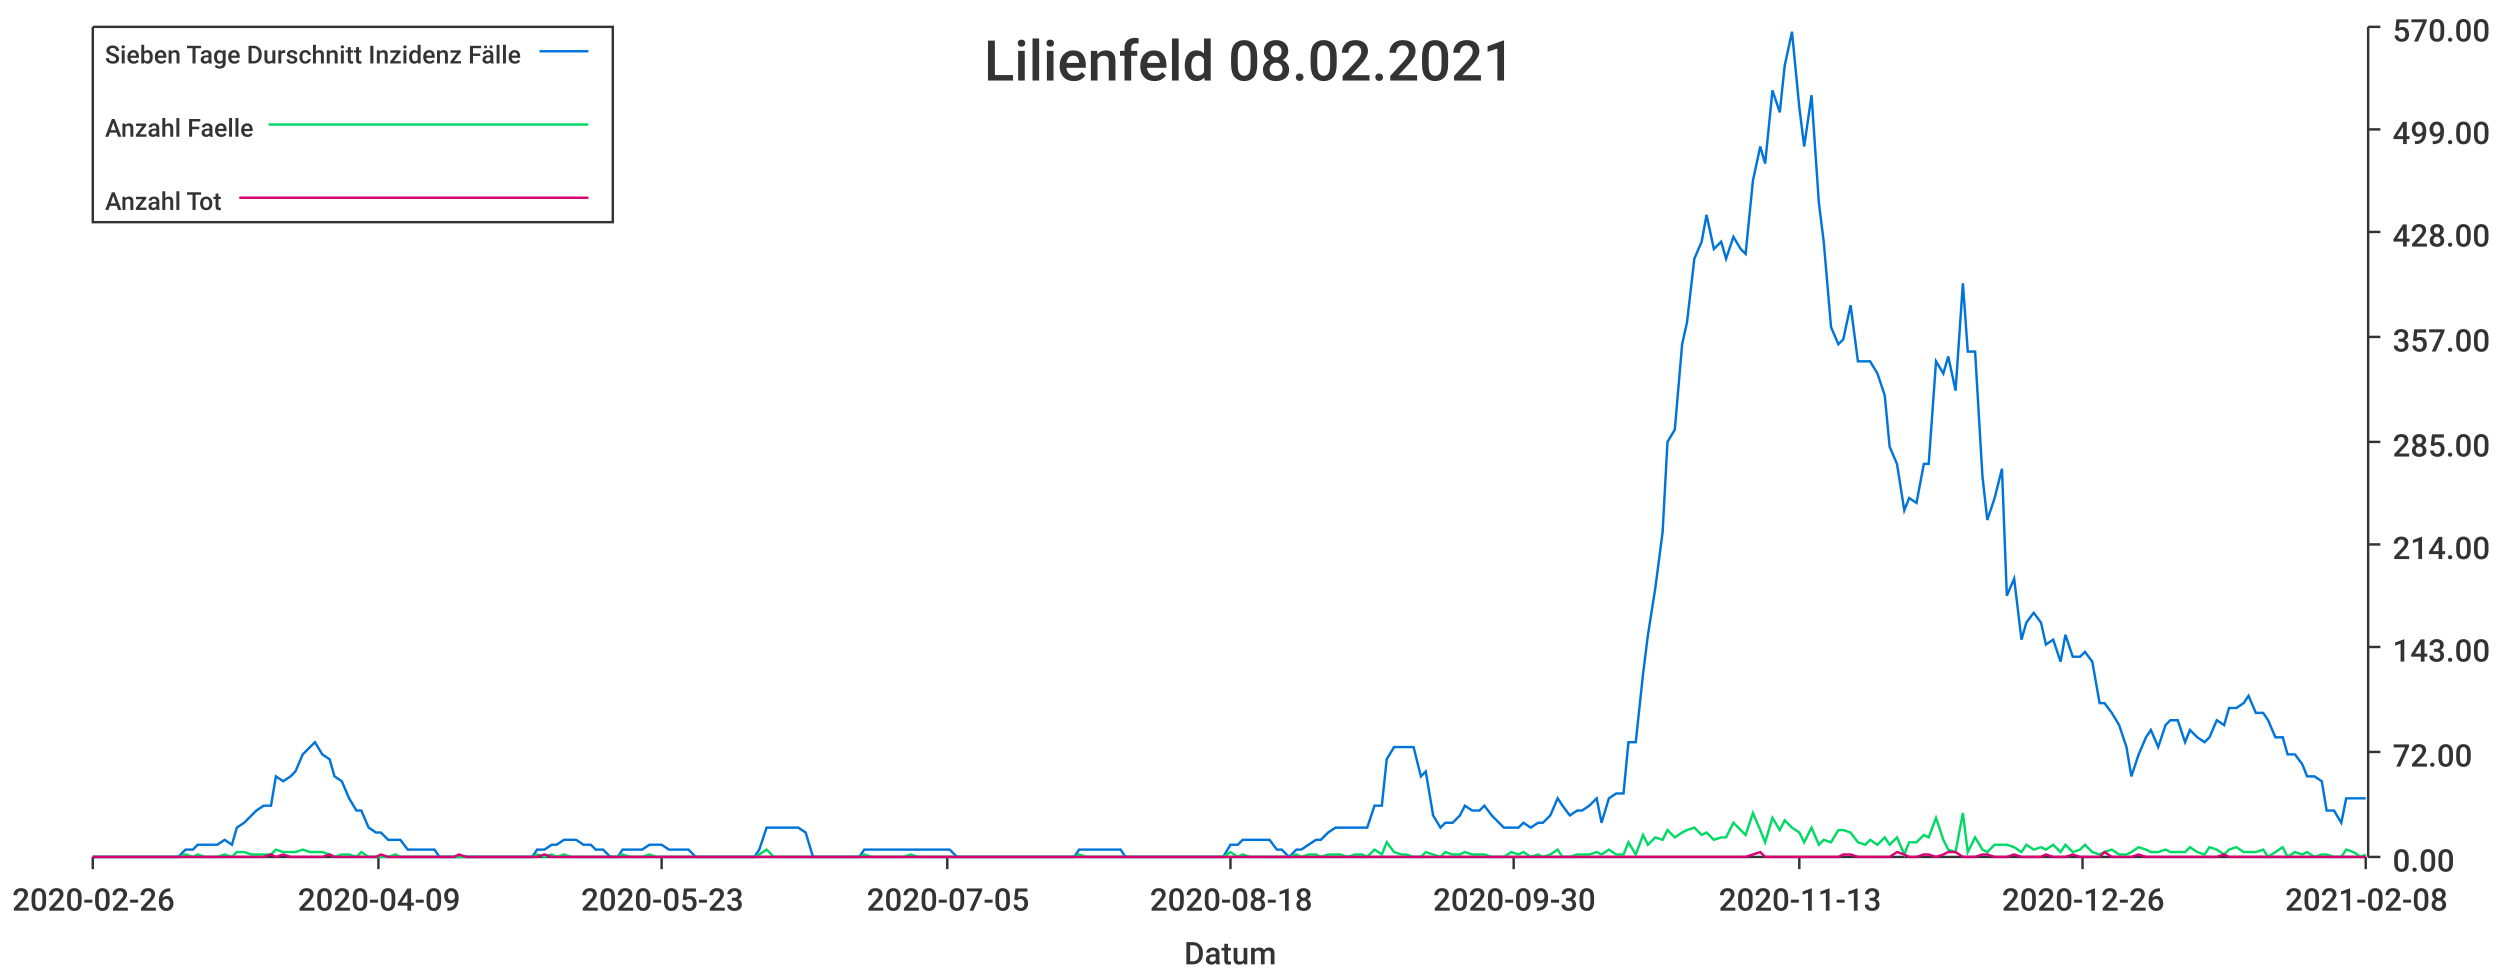
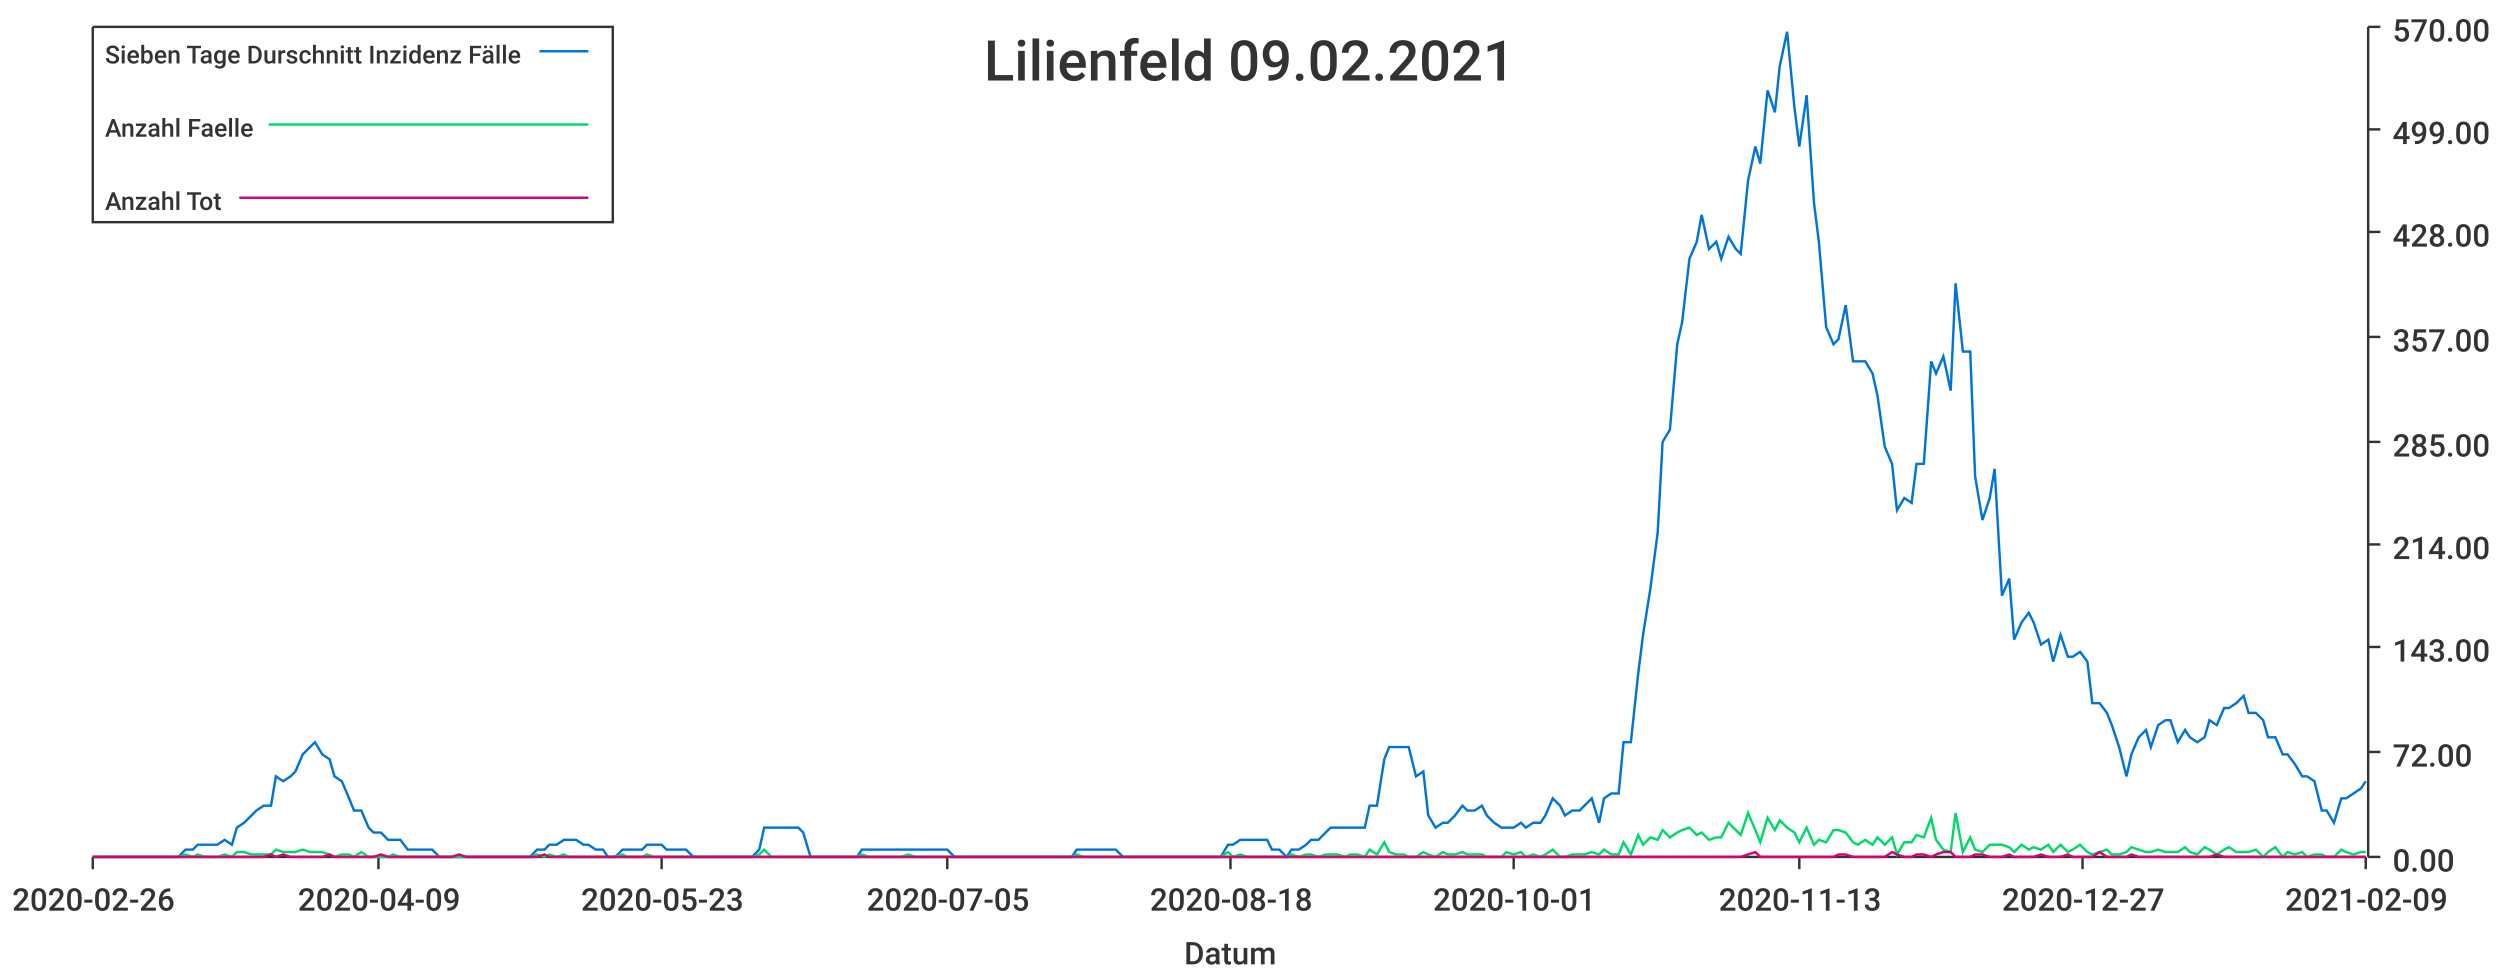
<svg xmlns="http://www.w3.org/2000/svg" width="1024" height="400">\n<path d="M 0 0 L 1024 0 L 1024 400 L 0 400 L 0 0" style="stroke-width:0;stroke:rgba(255,255,255,1.0);fill:rgba(255,255,255,1.0)" />
  <path d="M 38 11 L 969 11 L 969 351 L 38 351 L 38 11" style="stroke-width:0;stroke:rgba(255,255,255,1.0);fill:rgba(255,255,255,1.0)" />
  <path d="M 38 351 L 969 351" style="stroke-width:1;stroke:rgba(51,51,51,1.0);fill:none" />
  <path d="M 38 351 L 38 356" style="stroke-width:1;stroke:rgba(51,51,51,1.0);fill:none" />
  <text x="5" y="373" style="stroke-width:0;stroke:none;fill:rgba(51,51,51,1.0);font-size:12.8px;font-family:'Roboto Medium',sans-serif">2020-02-26</text>
  <path d="M 155 351 L 155 356" style="stroke-width:1;stroke:rgba(51,51,51,1.0);fill:none" />
  <text x="122" y="373" style="stroke-width:0;stroke:none;fill:rgba(51,51,51,1.0);font-size:12.8px;font-family:'Roboto Medium',sans-serif">2020-04-09</text>
  <path d="M 271 351 L 271 356" style="stroke-width:1;stroke:rgba(51,51,51,1.0);fill:none" />
  <text x="238" y="373" style="stroke-width:0;stroke:none;fill:rgba(51,51,51,1.0);font-size:12.8px;font-family:'Roboto Medium',sans-serif">2020-05-23</text>
  <path d="M 388 351 L 388 356" style="stroke-width:1;stroke:rgba(51,51,51,1.0);fill:none" />
  <text x="355" y="373" style="stroke-width:0;stroke:none;fill:rgba(51,51,51,1.0);font-size:12.8px;font-family:'Roboto Medium',sans-serif">2020-07-05</text>
  <path d="M 504 351 L 504 356" style="stroke-width:1;stroke:rgba(51,51,51,1.0);fill:none" />
  <text x="471" y="373" style="stroke-width:0;stroke:none;fill:rgba(51,51,51,1.0);font-size:12.8px;font-family:'Roboto Medium',sans-serif">2020-08-18</text>
  <path d="M 620 351 L 620 356" style="stroke-width:1;stroke:rgba(51,51,51,1.0);fill:none" />
-   <text x="587" y="373" style="stroke-width:0;stroke:none;fill:rgba(51,51,51,1.0);font-size:12.8px;font-family:'Roboto Medium',sans-serif">2020-09-30</text>
+   <text x="587" y="373" style="stroke-width:0;stroke:none;fill:rgba(51,51,51,1.0);font-size:12.8px;font-family:'Roboto Medium',sans-serif">2020-10-01</text>
  <path d="M 737 351 L 737 356" style="stroke-width:1;stroke:rgba(51,51,51,1.0);fill:none" />
  <text x="704" y="373" style="stroke-width:0;stroke:none;fill:rgba(51,51,51,1.0);font-size:12.8px;font-family:'Roboto Medium',sans-serif">2020-11-13</text>
  <path d="M 853 351 L 853 356" style="stroke-width:1;stroke:rgba(51,51,51,1.0);fill:none" />
-   <text x="820" y="373" style="stroke-width:0;stroke:none;fill:rgba(51,51,51,1.0);font-size:12.8px;font-family:'Roboto Medium',sans-serif">2020-12-26</text>
+   <text x="820" y="373" style="stroke-width:0;stroke:none;fill:rgba(51,51,51,1.0);font-size:12.8px;font-family:'Roboto Medium',sans-serif">2020-12-27</text>
  <path d="M 969 351 L 969 356" style="stroke-width:1;stroke:rgba(51,51,51,1.0);fill:none" />
-   <text x="936" y="373" style="stroke-width:0;stroke:none;fill:rgba(51,51,51,1.0);font-size:12.8px;font-family:'Roboto Medium',sans-serif">2021-02-08</text>
+   <text x="936" y="373" style="stroke-width:0;stroke:none;fill:rgba(51,51,51,1.0);font-size:12.8px;font-family:'Roboto Medium',sans-serif">2021-02-09</text>
  <text x="485" y="395" style="stroke-width:0;stroke:none;fill:rgba(51,51,51,1.0);font-size:12.8px;font-family:'Roboto Medium',sans-serif">Datum</text>
  <path d="M 970 351 L 970 11" style="stroke-width:1;stroke:rgba(51,51,51,1.0);fill:none" />
  <path d="M 970 351 L 975 351" style="stroke-width:1;stroke:rgba(51,51,51,1.0);fill:none" />
  <text x="980" y="357" style="stroke-width:0;stroke:none;fill:rgba(51,51,51,1.0);font-size:12.8px;font-family:'Roboto Medium',sans-serif">0.00</text>
  <path d="M 970 308 L 975 308" style="stroke-width:1;stroke:rgba(51,51,51,1.0);fill:none" />
  <text x="980" y="314" style="stroke-width:0;stroke:none;fill:rgba(51,51,51,1.0);font-size:12.8px;font-family:'Roboto Medium',sans-serif">72.00</text>
  <path d="M 970 265 L 975 265" style="stroke-width:1;stroke:rgba(51,51,51,1.0);fill:none" />
  <text x="980" y="271" style="stroke-width:0;stroke:none;fill:rgba(51,51,51,1.0);font-size:12.8px;font-family:'Roboto Medium',sans-serif">143.00</text>
  <path d="M 970 223 L 975 223" style="stroke-width:1;stroke:rgba(51,51,51,1.0);fill:none" />
  <text x="980" y="229" style="stroke-width:0;stroke:none;fill:rgba(51,51,51,1.0);font-size:12.8px;font-family:'Roboto Medium',sans-serif">214.00</text>
  <path d="M 970 181 L 975 181" style="stroke-width:1;stroke:rgba(51,51,51,1.0);fill:none" />
  <text x="980" y="187" style="stroke-width:0;stroke:none;fill:rgba(51,51,51,1.0);font-size:12.8px;font-family:'Roboto Medium',sans-serif">285.00</text>
  <path d="M 970 138 L 975 138" style="stroke-width:1;stroke:rgba(51,51,51,1.0);fill:none" />
  <text x="980" y="144" style="stroke-width:0;stroke:none;fill:rgba(51,51,51,1.0);font-size:12.8px;font-family:'Roboto Medium',sans-serif">357.00</text>
  <path d="M 970 95 L 975 95" style="stroke-width:1;stroke:rgba(51,51,51,1.0);fill:none" />
  <text x="980" y="101" style="stroke-width:0;stroke:none;fill:rgba(51,51,51,1.0);font-size:12.8px;font-family:'Roboto Medium',sans-serif">428.00</text>
  <path d="M 970 53 L 975 53" style="stroke-width:1;stroke:rgba(51,51,51,1.0);fill:none" />
  <text x="980" y="59" style="stroke-width:0;stroke:none;fill:rgba(51,51,51,1.0);font-size:12.8px;font-family:'Roboto Medium',sans-serif">499.00</text>
  <path d="M 970 11 L 975 11" style="stroke-width:1;stroke:rgba(51,51,51,1.0);fill:none" />
  <text x="980" y="17" style="stroke-width:0;stroke:none;fill:rgba(51,51,51,1.0);font-size:12.8px;font-family:'Roboto Medium',sans-serif">570.00</text>
-   <path d="M 38 351 L 41 351 L 44 351 L 47 351 L 49 351 L 52 351 L 55 351 L 57 351 L 60 351 L 63 351 L 65 351 L 68 351 L 71 351 L 73 351 L 76 348 L 79 348 L 81 346 L 84 346 L 87 346 L 89 346 L 92 344 L 95 346 L 97 339 L 100 337 L 103 334 L 105 332 L 108 330 L 111 330 L 113 318 L 116 320 L 119 318 L 121 316 L 124 309 L 127 306 L 129 304 L 132 309 L 135 311 L 137 318 L 140 320 L 143 327 L 146 332 L 148 332 L 151 339 L 154 341 L 156 341 L 159 344 L 162 344 L 164 344 L 167 348 L 170 348 L 172 348 L 175 348 L 178 348 L 180 351 L 183 351 L 186 351 L 188 351 L 191 351 L 194 351 L 196 351 L 199 351 L 202 351 L 204 351 L 207 351 L 210 351 L 212 351 L 215 351 L 218 351 L 220 348 L 223 348 L 226 346 L 228 346 L 231 344 L 234 344 L 236 344 L 239 346 L 242 346 L 244 348 L 247 348 L 250 351 L 253 351 L 255 348 L 258 348 L 261 348 L 263 348 L 266 346 L 269 346 L 271 346 L 274 348 L 277 348 L 279 348 L 282 348 L 285 351 L 287 351 L 290 351 L 293 351 L 295 351 L 298 351 L 301 351 L 303 351 L 306 351 L 309 351 L 311 348 L 314 339 L 317 339 L 319 339 L 322 339 L 325 339 L 327 339 L 330 341 L 333 351 L 335 351 L 338 351 L 341 351 L 343 351 L 346 351 L 349 351 L 352 351 L 354 348 L 357 348 L 360 348 L 362 348 L 365 348 L 368 348 L 370 348 L 373 348 L 376 348 L 378 348 L 381 348 L 384 348 L 386 348 L 389 348 L 392 351 L 394 351 L 397 351 L 400 351 L 402 351 L 405 351 L 408 351 L 410 351 L 413 351 L 416 351 L 418 351 L 421 351 L 424 351 L 426 351 L 429 351 L 432 351 L 434 351 L 437 351 L 440 351 L 442 348 L 445 348 L 448 348 L 450 348 L 453 348 L 456 348 L 459 348 L 461 351 L 464 351 L 467 351 L 469 351 L 472 351 L 475 351 L 477 351 L 480 351 L 483 351 L 485 351 L 488 351 L 491 351 L 493 351 L 496 351 L 499 351 L 501 351 L 504 346 L 507 346 L 509 344 L 512 344 L 515 344 L 517 344 L 520 344 L 523 348 L 525 348 L 528 351 L 531 348 L 533 348 L 536 346 L 539 344 L 541 344 L 544 341 L 547 339 L 549 339 L 552 339 L 555 339 L 558 339 L 560 339 L 563 330 L 566 330 L 568 311 L 571 306 L 574 306 L 576 306 L 579 306 L 582 318 L 584 316 L 587 334 L 590 339 L 592 337 L 595 337 L 598 334 L 600 330 L 603 332 L 606 332 L 608 330 L 611 334 L 614 337 L 616 339 L 619 339 L 622 339 L 624 337 L 627 339 L 630 337 L 632 337 L 635 334 L 638 327 L 640 330 L 643 334 L 646 332 L 648 332 L 651 330 L 654 327 L 656 337 L 659 327 L 662 325 L 665 325 L 667 304 L 670 304 L 673 276 L 675 260 L 678 241 L 681 218 L 683 181 L 686 176 L 689 141 L 691 132 L 694 106 L 697 99 L 699 88 L 702 102 L 705 99 L 707 106 L 710 97 L 713 102 L 715 104 L 718 74 L 721 60 L 723 67 L 726 37 L 729 46 L 731 27 L 734 13 L 737 44 L 739 60 L 742 39 L 745 83 L 747 99 L 750 134 L 753 141 L 755 139 L 758 125 L 761 148 L 764 148 L 766 148 L 769 153 L 772 162 L 774 183 L 777 190 L 780 209 L 782 204 L 785 206 L 788 190 L 790 190 L 793 148 L 796 153 L 798 146 L 801 160 L 804 116 L 806 144 L 809 144 L 812 195 L 814 213 L 817 204 L 820 192 L 822 244 L 825 237 L 828 262 L 830 255 L 833 251 L 836 255 L 838 264 L 841 262 L 844 271 L 846 260 L 849 269 L 852 269 L 854 267 L 857 271 L 860 288 L 862 288 L 865 292 L 868 297 L 871 306 L 873 318 L 876 309 L 879 302 L 881 299 L 884 306 L 887 297 L 889 295 L 892 295 L 895 304 L 897 299 L 900 302 L 903 304 L 905 302 L 908 295 L 911 297 L 913 290 L 916 290 L 919 288 L 921 285 L 924 292 L 927 292 L 929 295 L 932 302 L 935 302 L 937 309 L 940 309 L 943 313 L 945 318 L 948 318 L 951 320 L 953 332 L 956 332 L 959 337 L 961 327 L 964 327 L 967 327 L 969 327" style="stroke-width:1;stroke:rgba(0,116,217,1.0);fill:none" />
-   <path d="M 38 351 L 41 351 L 44 351 L 47 351 L 49 351 L 52 351 L 55 351 L 57 351 L 60 351 L 63 351 L 65 351 L 68 351 L 71 351 L 73 351 L 76 350 L 79 351 L 81 350 L 84 351 L 87 351 L 89 351 L 92 350 L 95 351 L 97 349 L 100 349 L 103 350 L 105 350 L 108 350 L 111 350 L 113 348 L 116 349 L 119 349 L 121 349 L 124 348 L 127 349 L 129 349 L 132 349 L 135 350 L 137 351 L 140 350 L 143 350 L 146 351 L 148 349 L 151 351 L 154 351 L 156 351 L 159 351 L 162 350 L 164 351 L 167 351 L 170 351 L 172 351 L 175 351 L 178 351 L 180 351 L 183 351 L 186 351 L 188 351 L 191 351 L 194 351 L 196 351 L 199 351 L 202 351 L 204 351 L 207 351 L 210 351 L 212 351 L 215 351 L 218 351 L 220 350 L 223 351 L 226 350 L 228 351 L 231 350 L 234 351 L 236 351 L 239 351 L 242 351 L 244 351 L 247 351 L 250 351 L 253 351 L 255 350 L 258 351 L 261 351 L 263 351 L 266 350 L 269 351 L 271 351 L 274 351 L 277 351 L 279 351 L 282 351 L 285 351 L 287 351 L 290 351 L 293 351 L 295 351 L 298 351 L 301 351 L 303 351 L 306 351 L 309 351 L 311 350 L 314 348 L 317 351 L 319 351 L 322 351 L 325 351 L 327 351 L 330 351 L 333 351 L 335 351 L 338 351 L 341 351 L 343 351 L 346 351 L 349 351 L 352 351 L 354 350 L 357 351 L 360 351 L 362 351 L 365 351 L 368 351 L 370 351 L 373 350 L 376 351 L 378 351 L 381 351 L 384 351 L 386 351 L 389 351 L 392 351 L 394 351 L 397 351 L 400 351 L 402 351 L 405 351 L 408 351 L 410 351 L 413 351 L 416 351 L 418 351 L 421 351 L 424 351 L 426 351 L 429 351 L 432 351 L 434 351 L 437 351 L 440 351 L 442 350 L 445 351 L 448 351 L 450 351 L 453 351 L 456 351 L 459 351 L 461 351 L 464 351 L 467 351 L 469 351 L 472 351 L 475 351 L 477 351 L 480 351 L 483 351 L 485 351 L 488 351 L 491 351 L 493 351 L 496 351 L 499 351 L 501 351 L 504 349 L 507 351 L 509 350 L 512 351 L 515 351 L 517 351 L 520 351 L 523 351 L 525 351 L 528 351 L 531 350 L 533 351 L 536 350 L 539 350 L 541 351 L 544 350 L 547 350 L 549 350 L 552 351 L 555 350 L 558 350 L 560 351 L 563 348 L 566 350 L 568 345 L 571 349 L 574 350 L 576 350 L 579 351 L 582 351 L 584 349 L 587 350 L 590 351 L 592 349 L 595 350 L 598 350 L 600 349 L 603 350 L 606 350 L 608 350 L 611 351 L 614 351 L 616 351 L 619 349 L 622 350 L 624 349 L 627 351 L 630 350 L 632 351 L 635 350 L 638 348 L 640 351 L 643 351 L 646 350 L 648 350 L 651 350 L 654 349 L 656 350 L 659 348 L 662 350 L 665 350 L 667 345 L 670 350 L 673 342 L 675 346 L 678 343 L 681 344 L 683 340 L 686 343 L 689 341 L 691 340 L 694 339 L 697 342 L 699 341 L 702 344 L 705 343 L 707 343 L 710 337 L 713 340 L 715 342 L 718 333 L 721 340 L 723 345 L 726 335 L 729 340 L 731 336 L 734 339 L 737 341 L 739 345 L 742 339 L 745 346 L 747 344 L 750 345 L 753 340 L 755 340 L 758 341 L 761 345 L 764 346 L 766 344 L 769 346 L 772 343 L 774 346 L 777 343 L 780 350 L 782 345 L 785 345 L 788 342 L 790 343 L 793 335 L 796 344 L 798 348 L 801 349 L 804 333 L 806 349 L 809 343 L 812 348 L 814 349 L 817 346 L 820 346 L 822 346 L 825 347 L 828 349 L 830 346 L 833 348 L 836 347 L 838 348 L 841 346 L 844 349 L 846 346 L 849 349 L 852 348 L 854 346 L 857 349 L 860 350 L 862 349 L 865 348 L 868 350 L 871 350 L 873 349 L 876 347 L 879 348 L 881 349 L 884 349 L 887 348 L 889 349 L 892 349 L 895 349 L 897 347 L 900 349 L 903 350 L 905 347 L 908 348 L 911 350 L 913 348 L 916 347 L 919 349 L 921 349 L 924 349 L 927 348 L 929 351 L 932 349 L 935 347 L 937 351 L 940 349 L 943 350 L 945 349 L 948 351 L 951 350 L 953 350 L 956 351 L 959 351 L 961 348 L 964 349 L 967 351 L 969 350" style="stroke-width:1;stroke:rgba(0,217,101,1.0);fill:none" />
-   <path d="M 38 351 L 41 351 L 44 351 L 47 351 L 49 351 L 52 351 L 55 351 L 57 351 L 60 351 L 63 351 L 65 351 L 68 351 L 71 351 L 73 351 L 76 351 L 79 351 L 81 351 L 84 351 L 87 351 L 89 351 L 92 351 L 95 351 L 97 351 L 100 351 L 103 351 L 105 351 L 108 351 L 111 350 L 113 351 L 116 350 L 119 351 L 121 351 L 124 351 L 127 351 L 129 351 L 132 351 L 135 350 L 137 351 L 140 351 L 143 351 L 146 351 L 148 351 L 151 351 L 154 351 L 156 350 L 159 351 L 162 351 L 164 351 L 167 351 L 170 351 L 172 351 L 175 351 L 178 351 L 180 351 L 183 351 L 186 351 L 188 350 L 191 351 L 194 351 L 196 351 L 199 351 L 202 351 L 204 351 L 207 351 L 210 351 L 212 351 L 215 351 L 218 351 L 220 351 L 223 350 L 226 351 L 228 351 L 231 351 L 234 351 L 236 351 L 239 351 L 242 351 L 244 351 L 247 351 L 250 351 L 253 351 L 255 351 L 258 351 L 261 351 L 263 351 L 266 351 L 269 351 L 271 351 L 274 351 L 277 351 L 279 351 L 282 351 L 285 351 L 287 351 L 290 351 L 293 351 L 295 351 L 298 351 L 301 351 L 303 351 L 306 351 L 309 351 L 311 351 L 314 351 L 317 351 L 319 351 L 322 351 L 325 351 L 327 351 L 330 351 L 333 351 L 335 351 L 338 351 L 341 351 L 343 351 L 346 351 L 349 351 L 352 351 L 354 351 L 357 351 L 360 351 L 362 351 L 365 351 L 368 351 L 370 351 L 373 351 L 376 351 L 378 351 L 381 351 L 384 351 L 386 351 L 389 351 L 392 351 L 394 351 L 397 351 L 400 351 L 402 351 L 405 351 L 408 351 L 410 351 L 413 351 L 416 351 L 418 351 L 421 351 L 424 351 L 426 351 L 429 351 L 432 351 L 434 351 L 437 351 L 440 351 L 442 351 L 445 351 L 448 351 L 450 351 L 453 351 L 456 351 L 459 351 L 461 351 L 464 351 L 467 351 L 469 351 L 472 351 L 475 351 L 477 351 L 480 351 L 483 351 L 485 351 L 488 351 L 491 351 L 493 351 L 496 351 L 499 351 L 501 351 L 504 351 L 507 351 L 509 351 L 512 351 L 515 351 L 517 351 L 520 351 L 523 351 L 525 351 L 528 351 L 531 351 L 533 351 L 536 351 L 539 351 L 541 351 L 544 351 L 547 351 L 549 351 L 552 351 L 555 351 L 558 351 L 560 351 L 563 351 L 566 351 L 568 351 L 571 351 L 574 351 L 576 351 L 579 351 L 582 351 L 584 351 L 587 351 L 590 351 L 592 351 L 595 351 L 598 351 L 600 351 L 603 351 L 606 351 L 608 351 L 611 351 L 614 351 L 616 351 L 619 351 L 622 351 L 624 351 L 627 351 L 630 351 L 632 351 L 635 351 L 638 351 L 640 351 L 643 351 L 646 351 L 648 351 L 651 351 L 654 351 L 656 351 L 659 351 L 662 351 L 665 351 L 667 351 L 670 351 L 673 351 L 675 351 L 678 351 L 681 351 L 683 351 L 686 351 L 689 351 L 691 351 L 694 351 L 697 351 L 699 351 L 702 351 L 705 351 L 707 351 L 710 351 L 713 351 L 715 351 L 718 350 L 721 349 L 723 351 L 726 351 L 729 351 L 731 351 L 734 351 L 737 351 L 739 351 L 742 351 L 745 351 L 747 351 L 750 351 L 753 351 L 755 350 L 758 350 L 761 351 L 764 351 L 766 351 L 769 351 L 772 351 L 774 351 L 777 349 L 780 350 L 782 351 L 785 351 L 788 350 L 790 350 L 793 351 L 796 350 L 798 349 L 801 349 L 804 351 L 806 351 L 809 351 L 812 350 L 814 350 L 817 351 L 820 351 L 822 351 L 825 350 L 828 351 L 830 351 L 833 351 L 836 351 L 838 350 L 841 351 L 844 351 L 846 351 L 849 350 L 852 351 L 854 351 L 857 351 L 860 351 L 862 349 L 865 351 L 868 351 L 871 351 L 873 351 L 876 350 L 879 351 L 881 351 L 884 351 L 887 351 L 889 351 L 892 351 L 895 351 L 897 351 L 900 351 L 903 351 L 905 351 L 908 351 L 911 350 L 913 351 L 916 351 L 919 351 L 921 351 L 924 351 L 927 351 L 929 351 L 932 351 L 935 351 L 937 351 L 940 351 L 943 351 L 945 351 L 948 351 L 951 351 L 953 351 L 956 351 L 959 351 L 961 351 L 964 351 L 967 351 L 969 351" style="stroke-width:1;stroke:rgba(217,0,116,1.0);fill:none" />
-   <text x="403" y="33" style="stroke-width:0;stroke:none;fill:rgba(51,51,51,1.0);font-size:23.0px;font-family:'Roboto Medium',sans-serif">Lilienfeld 08.02.2021</text>
+   <path d="M 38 351 L 41 351 L 44 351 L 47 351 L 49 351 L 52 351 L 55 351 L 57 351 L 60 351 L 63 351 L 65 351 L 68 351 L 71 351 L 73 351 L 76 348 L 79 348 L 81 346 L 84 346 L 87 346 L 89 346 L 92 344 L 95 346 L 97 339 L 100 337 L 103 334 L 105 332 L 108 330 L 111 330 L 113 318 L 116 320 L 119 318 L 121 316 L 124 309 L 127 306 L 129 304 L 132 309 L 135 311 L 137 318 L 140 320 L 143 327 L 145 332 L 148 332 L 151 339 L 153 341 L 156 341 L 159 344 L 161 344 L 164 344 L 167 348 L 169 348 L 172 348 L 175 348 L 177 348 L 180 351 L 183 351 L 185 351 L 188 351 L 191 351 L 193 351 L 196 351 L 199 351 L 201 351 L 204 351 L 207 351 L 209 351 L 212 351 L 215 351 L 217 351 L 220 348 L 223 348 L 225 346 L 228 346 L 231 344 L 233 344 L 236 344 L 239 346 L 241 346 L 244 348 L 247 348 L 249 351 L 252 351 L 255 348 L 257 348 L 260 348 L 263 348 L 265 346 L 268 346 L 271 346 L 273 348 L 276 348 L 279 348 L 281 348 L 284 351 L 287 351 L 289 351 L 292 351 L 295 351 L 297 351 L 300 351 L 303 351 L 305 351 L 308 351 L 311 348 L 313 339 L 316 339 L 319 339 L 321 339 L 324 339 L 327 339 L 329 341 L 332 351 L 335 351 L 337 351 L 340 351 L 343 351 L 345 351 L 348 351 L 351 351 L 353 348 L 356 348 L 359 348 L 361 348 L 364 348 L 367 348 L 369 348 L 372 348 L 375 348 L 377 348 L 380 348 L 383 348 L 385 348 L 388 348 L 391 351 L 393 351 L 396 351 L 399 351 L 401 351 L 404 351 L 407 351 L 409 351 L 412 351 L 415 351 L 417 351 L 420 351 L 423 351 L 425 351 L 428 351 L 431 351 L 433 351 L 436 351 L 439 351 L 441 348 L 444 348 L 447 348 L 449 348 L 452 348 L 455 348 L 457 348 L 460 351 L 463 351 L 465 351 L 468 351 L 471 351 L 473 351 L 476 351 L 479 351 L 481 351 L 484 351 L 487 351 L 489 351 L 492 351 L 495 351 L 497 351 L 500 351 L 503 346 L 505 346 L 508 344 L 511 344 L 513 344 L 516 344 L 519 344 L 521 348 L 524 348 L 527 351 L 529 348 L 532 348 L 535 346 L 537 344 L 540 344 L 543 341 L 545 339 L 548 339 L 551 339 L 553 339 L 556 339 L 559 339 L 561 330 L 564 330 L 567 311 L 569 306 L 572 306 L 575 306 L 577 306 L 580 318 L 583 316 L 585 334 L 588 339 L 591 337 L 593 337 L 596 334 L 599 330 L 601 332 L 604 332 L 607 330 L 609 334 L 612 337 L 615 339 L 617 339 L 620 339 L 623 337 L 625 339 L 628 337 L 631 337 L 633 334 L 636 327 L 639 330 L 641 334 L 644 332 L 647 332 L 649 330 L 652 327 L 655 337 L 657 327 L 660 325 L 663 325 L 665 304 L 668 304 L 671 276 L 673 260 L 676 241 L 679 218 L 681 181 L 684 176 L 687 141 L 689 132 L 692 106 L 695 99 L 697 88 L 700 102 L 703 99 L 705 106 L 708 97 L 711 102 L 713 104 L 716 74 L 719 60 L 721 67 L 724 37 L 727 46 L 729 27 L 732 13 L 735 44 L 737 60 L 740 39 L 743 83 L 745 99 L 748 134 L 751 141 L 753 139 L 756 125 L 759 148 L 761 148 L 764 148 L 767 153 L 769 162 L 772 183 L 775 190 L 777 209 L 780 204 L 783 206 L 785 190 L 788 190 L 791 148 L 793 153 L 796 146 L 799 160 L 801 116 L 804 144 L 807 144 L 809 195 L 812 213 L 815 204 L 817 192 L 820 244 L 823 237 L 825 262 L 828 255 L 831 251 L 833 255 L 836 264 L 839 262 L 841 271 L 844 260 L 847 269 L 849 269 L 852 267 L 855 271 L 857 288 L 860 288 L 863 292 L 865 297 L 868 306 L 871 318 L 873 309 L 876 302 L 879 299 L 881 306 L 884 297 L 887 295 L 889 295 L 892 304 L 895 299 L 897 302 L 900 304 L 903 302 L 905 295 L 908 297 L 911 290 L 913 290 L 916 288 L 919 285 L 921 292 L 924 292 L 927 295 L 929 302 L 932 302 L 935 309 L 937 309 L 940 313 L 943 318 L 945 318 L 948 320 L 951 332 L 953 332 L 956 337 L 959 327 L 961 327 L 964 325 L 967 323 L 969 320" style="stroke-width:1;stroke:rgba(0,116,217,1.0);fill:none" />
+   <path d="M 38 351 L 41 351 L 44 351 L 47 351 L 49 351 L 52 351 L 55 351 L 57 351 L 60 351 L 63 351 L 65 351 L 68 351 L 71 351 L 73 351 L 76 350 L 79 351 L 81 350 L 84 351 L 87 351 L 89 351 L 92 350 L 95 351 L 97 349 L 100 349 L 103 350 L 105 350 L 108 350 L 111 350 L 113 348 L 116 349 L 119 349 L 121 349 L 124 348 L 127 349 L 129 349 L 132 349 L 135 350 L 137 351 L 140 350 L 143 350 L 145 351 L 148 349 L 151 351 L 153 351 L 156 351 L 159 351 L 161 350 L 164 351 L 167 351 L 169 351 L 172 351 L 175 351 L 177 351 L 180 351 L 183 351 L 185 351 L 188 351 L 191 351 L 193 351 L 196 351 L 199 351 L 201 351 L 204 351 L 207 351 L 209 351 L 212 351 L 215 351 L 217 351 L 220 350 L 223 351 L 225 350 L 228 351 L 231 350 L 233 351 L 236 351 L 239 351 L 241 351 L 244 351 L 247 351 L 249 351 L 252 351 L 255 350 L 257 351 L 260 351 L 263 351 L 265 350 L 268 351 L 271 351 L 273 351 L 276 351 L 279 351 L 281 351 L 284 351 L 287 351 L 289 351 L 292 351 L 295 351 L 297 351 L 300 351 L 303 351 L 305 351 L 308 351 L 311 350 L 313 348 L 316 351 L 319 351 L 321 351 L 324 351 L 327 351 L 329 351 L 332 351 L 335 351 L 337 351 L 340 351 L 343 351 L 345 351 L 348 351 L 351 351 L 353 350 L 356 351 L 359 351 L 361 351 L 364 351 L 367 351 L 369 351 L 372 350 L 375 351 L 377 351 L 380 351 L 383 351 L 385 351 L 388 351 L 391 351 L 393 351 L 396 351 L 399 351 L 401 351 L 404 351 L 407 351 L 409 351 L 412 351 L 415 351 L 417 351 L 420 351 L 423 351 L 425 351 L 428 351 L 431 351 L 433 351 L 436 351 L 439 351 L 441 350 L 444 351 L 447 351 L 449 351 L 452 351 L 455 351 L 457 351 L 460 351 L 463 351 L 465 351 L 468 351 L 471 351 L 473 351 L 476 351 L 479 351 L 481 351 L 484 351 L 487 351 L 489 351 L 492 351 L 495 351 L 497 351 L 500 351 L 503 349 L 505 351 L 508 350 L 511 351 L 513 351 L 516 351 L 519 351 L 521 351 L 524 351 L 527 351 L 529 350 L 532 351 L 535 350 L 537 350 L 540 351 L 543 350 L 545 350 L 548 350 L 551 351 L 553 350 L 556 350 L 559 351 L 561 348 L 564 350 L 567 345 L 569 349 L 572 350 L 575 350 L 577 351 L 580 351 L 583 349 L 585 350 L 588 351 L 591 349 L 593 350 L 596 350 L 599 349 L 601 350 L 604 350 L 607 350 L 609 351 L 612 351 L 615 351 L 617 349 L 620 350 L 623 349 L 625 351 L 628 350 L 631 351 L 633 350 L 636 348 L 639 351 L 641 351 L 644 350 L 647 350 L 649 350 L 652 349 L 655 350 L 657 348 L 660 350 L 663 350 L 665 345 L 668 350 L 671 342 L 673 346 L 676 343 L 679 344 L 681 340 L 684 343 L 687 341 L 689 340 L 692 339 L 695 342 L 697 341 L 700 344 L 703 343 L 705 343 L 708 337 L 711 340 L 713 342 L 716 333 L 719 340 L 721 345 L 724 335 L 727 340 L 729 336 L 732 339 L 735 341 L 737 345 L 740 339 L 743 346 L 745 344 L 748 345 L 751 340 L 753 340 L 756 341 L 759 345 L 761 346 L 764 344 L 767 346 L 769 343 L 772 346 L 775 343 L 777 350 L 780 345 L 783 345 L 785 342 L 788 343 L 791 335 L 793 344 L 796 348 L 799 349 L 801 333 L 804 349 L 807 343 L 809 348 L 812 349 L 815 346 L 817 346 L 820 346 L 823 347 L 825 349 L 828 346 L 831 348 L 833 347 L 836 348 L 839 346 L 841 349 L 844 346 L 847 349 L 849 348 L 852 346 L 855 349 L 857 350 L 860 349 L 863 348 L 865 350 L 868 350 L 871 349 L 873 347 L 876 348 L 879 349 L 881 349 L 884 348 L 887 349 L 889 349 L 892 349 L 895 347 L 897 349 L 900 350 L 903 347 L 905 348 L 908 350 L 911 348 L 913 347 L 916 349 L 919 349 L 921 349 L 924 348 L 927 351 L 929 349 L 932 347 L 935 351 L 937 349 L 940 350 L 943 349 L 945 351 L 948 350 L 951 350 L 953 351 L 956 351 L 959 348 L 961 349 L 964 350 L 967 349 L 969 349" style="stroke-width:1;stroke:rgba(0,217,101,1.0);fill:none" />
+   <path d="M 38 351 L 41 351 L 44 351 L 47 351 L 49 351 L 52 351 L 55 351 L 57 351 L 60 351 L 63 351 L 65 351 L 68 351 L 71 351 L 73 351 L 76 351 L 79 351 L 81 351 L 84 351 L 87 351 L 89 351 L 92 351 L 95 351 L 97 351 L 100 351 L 103 351 L 105 351 L 108 351 L 111 350 L 113 351 L 116 350 L 119 351 L 121 351 L 124 351 L 127 351 L 129 351 L 132 351 L 135 350 L 137 351 L 140 351 L 143 351 L 145 351 L 148 351 L 151 351 L 153 351 L 156 350 L 159 351 L 161 351 L 164 351 L 167 351 L 169 351 L 172 351 L 175 351 L 177 351 L 180 351 L 183 351 L 185 351 L 188 350 L 191 351 L 193 351 L 196 351 L 199 351 L 201 351 L 204 351 L 207 351 L 209 351 L 212 351 L 215 351 L 217 351 L 220 351 L 223 350 L 225 351 L 228 351 L 231 351 L 233 351 L 236 351 L 239 351 L 241 351 L 244 351 L 247 351 L 249 351 L 252 351 L 255 351 L 257 351 L 260 351 L 263 351 L 265 351 L 268 351 L 271 351 L 273 351 L 276 351 L 279 351 L 281 351 L 284 351 L 287 351 L 289 351 L 292 351 L 295 351 L 297 351 L 300 351 L 303 351 L 305 351 L 308 351 L 311 351 L 313 351 L 316 351 L 319 351 L 321 351 L 324 351 L 327 351 L 329 351 L 332 351 L 335 351 L 337 351 L 340 351 L 343 351 L 345 351 L 348 351 L 351 351 L 353 351 L 356 351 L 359 351 L 361 351 L 364 351 L 367 351 L 369 351 L 372 351 L 375 351 L 377 351 L 380 351 L 383 351 L 385 351 L 388 351 L 391 351 L 393 351 L 396 351 L 399 351 L 401 351 L 404 351 L 407 351 L 409 351 L 412 351 L 415 351 L 417 351 L 420 351 L 423 351 L 425 351 L 428 351 L 431 351 L 433 351 L 436 351 L 439 351 L 441 351 L 444 351 L 447 351 L 449 351 L 452 351 L 455 351 L 457 351 L 460 351 L 463 351 L 465 351 L 468 351 L 471 351 L 473 351 L 476 351 L 479 351 L 481 351 L 484 351 L 487 351 L 489 351 L 492 351 L 495 351 L 497 351 L 500 351 L 503 351 L 505 351 L 508 351 L 511 351 L 513 351 L 516 351 L 519 351 L 521 351 L 524 351 L 527 351 L 529 351 L 532 351 L 535 351 L 537 351 L 540 351 L 543 351 L 545 351 L 548 351 L 551 351 L 553 351 L 556 351 L 559 351 L 561 351 L 564 351 L 567 351 L 569 351 L 572 351 L 575 351 L 577 351 L 580 351 L 583 351 L 585 351 L 588 351 L 591 351 L 593 351 L 596 351 L 599 351 L 601 351 L 604 351 L 607 351 L 609 351 L 612 351 L 615 351 L 617 351 L 620 351 L 623 351 L 625 351 L 628 351 L 631 351 L 633 351 L 636 351 L 639 351 L 641 351 L 644 351 L 647 351 L 649 351 L 652 351 L 655 351 L 657 351 L 660 351 L 663 351 L 665 351 L 668 351 L 671 351 L 673 351 L 676 351 L 679 351 L 681 351 L 684 351 L 687 351 L 689 351 L 692 351 L 695 351 L 697 351 L 700 351 L 703 351 L 705 351 L 708 351 L 711 351 L 713 351 L 716 350 L 719 349 L 721 351 L 724 351 L 727 351 L 729 351 L 732 351 L 735 351 L 737 351 L 740 351 L 743 351 L 745 351 L 748 351 L 751 351 L 753 350 L 756 350 L 759 351 L 761 351 L 764 351 L 767 351 L 769 351 L 772 351 L 775 349 L 777 350 L 780 351 L 783 351 L 785 350 L 788 350 L 791 351 L 793 350 L 796 349 L 799 349 L 801 351 L 804 351 L 807 351 L 809 350 L 812 350 L 815 351 L 817 351 L 820 351 L 823 350 L 825 351 L 828 351 L 831 351 L 833 351 L 836 350 L 839 351 L 841 351 L 844 351 L 847 350 L 849 351 L 852 351 L 855 351 L 857 351 L 860 349 L 863 351 L 865 351 L 868 351 L 871 351 L 873 350 L 876 351 L 879 351 L 881 351 L 884 351 L 887 351 L 889 351 L 892 351 L 895 351 L 897 351 L 900 351 L 903 351 L 905 351 L 908 350 L 911 351 L 913 351 L 916 351 L 919 351 L 921 351 L 924 351 L 927 351 L 929 351 L 932 351 L 935 351 L 937 351 L 940 351 L 943 351 L 945 351 L 948 351 L 951 351 L 953 351 L 956 351 L 959 351 L 961 351 L 964 351 L 967 351 L 969 351" style="stroke-width:1;stroke:rgba(217,0,116,1.0);fill:none" />
+   <text x="403" y="33" style="stroke-width:0;stroke:none;fill:rgba(51,51,51,1.0);font-size:23.0px;font-family:'Roboto Medium',sans-serif">Lilienfeld 09.02.2021</text>
  <path d="M 38 11 L 251 11 L 251 91 L 38 91 L 38 11" style="stroke-width:1;stroke:rgba(51,51,51,1.0);fill:rgba(255,255,255,1.0)" />
  <text x="43" y="26" style="stroke-width:0;stroke:none;fill:rgba(51,51,51,1.0);font-size:10.2px;font-family:'Roboto Medium',sans-serif">Sieben Tage Durschnitt Inzidenz Fälle</text>
  <path d="M 221 21 L 241 21" style="stroke-width:1;stroke:rgba(0,116,217,1.0);fill:none" />
  <text x="43" y="56" style="stroke-width:0;stroke:none;fill:rgba(51,51,51,1.0);font-size:10.2px;font-family:'Roboto Medium',sans-serif">Anzahl Faelle</text>
  <path d="M 110 51 L 241 51" style="stroke-width:1;stroke:rgba(0,217,101,1.0);fill:none" />
  <text x="43" y="86" style="stroke-width:0;stroke:none;fill:rgba(51,51,51,1.0);font-size:10.2px;font-family:'Roboto Medium',sans-serif">Anzahl Tot</text>
  <path d="M 98 81 L 241 81" style="stroke-width:1;stroke:rgba(217,0,116,1.0);fill:none" />
</svg>
